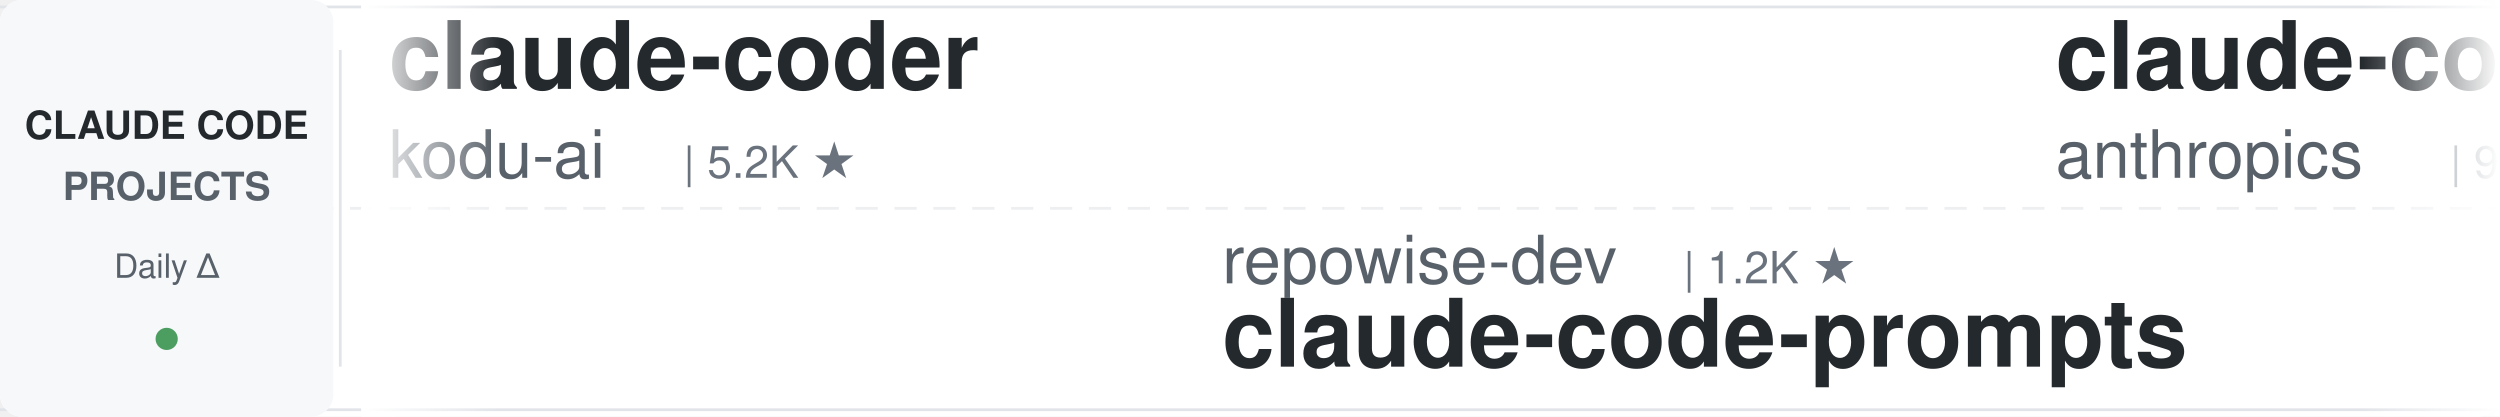
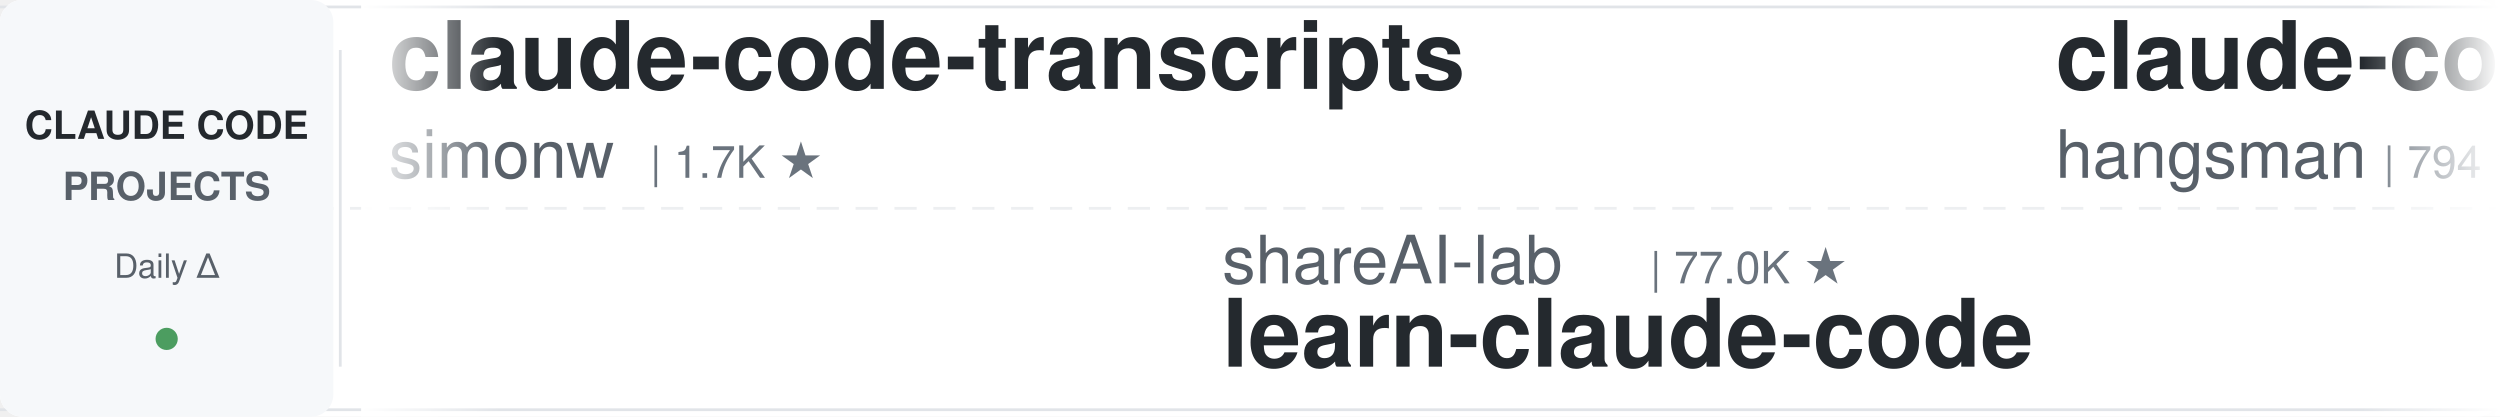
<svg xmlns="http://www.w3.org/2000/svg" width="900" height="150">
  <defs>
    <linearGradient id="leftFade" x1="0%" y1="0%" x2="100%" y2="0%">
      <stop offset="0%" style="stop-color:#ffffff;stop-opacity:1" />
      <stop offset="100%" style="stop-color:#ffffff;stop-opacity:0" />
    </linearGradient>
    <linearGradient id="rightFade" x1="0%" y1="0%" x2="100%" y2="0%">
      <stop offset="0%" style="stop-color:#ffffff;stop-opacity:0" />
      <stop offset="100%" style="stop-color:#ffffff;stop-opacity:1" />
    </linearGradient>
  </defs>
  <rect width="900" height="150" fill="#ffffff" rx="8" />
  <rect x="0" y="2" width="900" height="1" fill="#e1e4e8" />
  <rect x="0" y="147" width="900" height="1" fill="#e1e4e8" />
  <line x1="0" y1="75" x2="900" y2="75" stroke="#e1e4e8" stroke-width="1" stroke-dasharray="8 6" opacity="0.6" />
  <rect x="0" y="0" width="120" height="150" fill="#f6f8fa" rx="8" />
  <text x="60" y="50" font-family="-apple-system, BlinkMacSystemFont, 'Segoe UI', Helvetica, Arial, sans-serif" font-size="14" font-weight="600" fill="#24292e" text-anchor="middle">CLAUDE CODE</text>
  <text x="60" y="72" font-family="-apple-system, BlinkMacSystemFont, 'Segoe UI', Helvetica, Arial, sans-serif" font-size="14" font-weight="600" fill="#586069" text-anchor="middle">PROJECTS</text>
  <text x="60" y="100" font-family="-apple-system, BlinkMacSystemFont, 'Segoe UI', Helvetica, Arial, sans-serif" font-size="12" font-weight="500" fill="#586069" text-anchor="middle">Daily Δ</text>
  <circle cx="60" cy="122" r="4" fill="#22863a" opacity="0.8" />
  <rect x="122" y="18" width="1" height="114" fill="#e1e4e8" />
  <clipPath id="tickerClip">
    <rect x="130" y="0" width="770" height="150" />
  </clipPath>
  <g clip-path="url(#tickerClip)">
    <g id="tickerItems">
      <animateTransform attributeName="transform" attributeType="XML" type="translate" from="0 0" to="-3000 0" dur="54s" repeatCount="indefinite" />
      <g transform="translate(0, 0)">
-         <text x="140" y="32" font-family="-apple-system, BlinkMacSystemFont, 'Segoe UI', Helvetica, Arial, sans-serif" font-size="34" font-weight="600" fill="#24292e">claude-coder</text>
-         <text x="140" y="64" font-family="-apple-system, BlinkMacSystemFont, 'Segoe UI', Helvetica, Arial, sans-serif" font-size="24" font-weight="400" fill="#586069">kodu-ai</text>
-         <text x="246" y="64" font-family="-apple-system, BlinkMacSystemFont, 'Segoe UI', Helvetica, Arial, sans-serif" font-size="16" font-weight="500" fill="#6a737d">| 5.2K ★</text>
+         <text x="140" y="32" font-family="-apple-system, BlinkMacSystemFont, 'Segoe UI', Helvetica, Arial, sans-serif" font-size="34" font-weight="600" fill="#24292e">claude-code-transcripts</text>
+         <text x="140" y="64" font-family="-apple-system, BlinkMacSystemFont, 'Segoe UI', Helvetica, Arial, sans-serif" font-size="24" font-weight="400" fill="#586069">simonw</text>
+         <text x="234" y="64" font-family="-apple-system, BlinkMacSystemFont, 'Segoe UI', Helvetica, Arial, sans-serif" font-size="16" font-weight="500" fill="#6a737d">| 1.7K ★</text>
      </g>
      <g transform="translate(300, 0)">
-         <text x="140" y="102" font-family="-apple-system, BlinkMacSystemFont, 'Segoe UI', Helvetica, Arial, sans-serif" font-size="24" font-weight="400" fill="#586069">repowise-dev</text>
-         <text x="306" y="102" font-family="-apple-system, BlinkMacSystemFont, 'Segoe UI', Helvetica, Arial, sans-serif" font-size="16" font-weight="500" fill="#6a737d">| 1.2K ★</text>
-         <text x="140" y="132" font-family="-apple-system, BlinkMacSystemFont, 'Segoe UI', Helvetica, Arial, sans-serif" font-size="34" font-weight="600" fill="#24292e">claude-code-prompts</text>
+         <text x="140" y="102" font-family="-apple-system, BlinkMacSystemFont, 'Segoe UI', Helvetica, Arial, sans-serif" font-size="24" font-weight="400" fill="#586069">shareAI-lab</text>
+         <text x="294" y="102" font-family="-apple-system, BlinkMacSystemFont, 'Segoe UI', Helvetica, Arial, sans-serif" font-size="16" font-weight="500" fill="#6a737d">| 77.0K ★</text>
+         <text x="140" y="132" font-family="-apple-system, BlinkMacSystemFont, 'Segoe UI', Helvetica, Arial, sans-serif" font-size="34" font-weight="600" fill="#24292e">learn-claude-code</text>
      </g>
      <g transform="translate(600, 0)">
-         <text x="140" y="32" font-family="-apple-system, BlinkMacSystemFont, 'Segoe UI', Helvetica, Arial, sans-serif" font-size="34" font-weight="600" fill="#24292e">claude-code-base-action</text>
-         <text x="140" y="64" font-family="-apple-system, BlinkMacSystemFont, 'Segoe UI', Helvetica, Arial, sans-serif" font-size="24" font-weight="400" fill="#586069">anthropics</text>
-         <text x="282" y="64" font-family="-apple-system, BlinkMacSystemFont, 'Segoe UI', Helvetica, Arial, sans-serif" font-size="16" font-weight="500" fill="#6a737d">| 985 ★</text>
+         <text x="140" y="32" font-family="-apple-system, BlinkMacSystemFont, 'Segoe UI', Helvetica, Arial, sans-serif" font-size="34" font-weight="600" fill="#24292e">claude-code-source</text>
+         <text x="140" y="64" font-family="-apple-system, BlinkMacSystemFont, 'Segoe UI', Helvetica, Arial, sans-serif" font-size="24" font-weight="400" fill="#586069">hangsman</text>
+         <text x="258" y="64" font-family="-apple-system, BlinkMacSystemFont, 'Segoe UI', Helvetica, Arial, sans-serif" font-size="16" font-weight="500" fill="#6a737d">| 794 ★</text>
      </g>
      <g transform="translate(900, 0)">
-         <text x="140" y="102" font-family="-apple-system, BlinkMacSystemFont, 'Segoe UI', Helvetica, Arial, sans-serif" font-size="24" font-weight="400" fill="#586069">overwirehq</text>
-         <text x="282" y="102" font-family="-apple-system, BlinkMacSystemFont, 'Segoe UI', Helvetica, Arial, sans-serif" font-size="16" font-weight="500" fill="#6a737d">| 2.8K ★</text>
-         <text x="140" y="132" font-family="-apple-system, BlinkMacSystemFont, 'Segoe UI', Helvetica, Arial, sans-serif" font-size="34" font-weight="600" fill="#24292e">claude-code-telegram</text>
+         <text x="140" y="102" font-family="-apple-system, BlinkMacSystemFont, 'Segoe UI', Helvetica, Arial, sans-serif" font-size="24" font-weight="400" fill="#586069">ponponon</text>
+         <text x="258" y="102" font-family="-apple-system, BlinkMacSystemFont, 'Segoe UI', Helvetica, Arial, sans-serif" font-size="16" font-weight="500" fill="#6a737d">| 2.3K ★</text>
+         <text x="140" y="132" font-family="-apple-system, BlinkMacSystemFont, 'Segoe UI', Helvetica, Arial, sans-serif" font-size="34" font-weight="600" fill="#24292e">claude_code_src</text>
      </g>
      <g transform="translate(1200, 0)">
-         <text x="140" y="32" font-family="-apple-system, BlinkMacSystemFont, 'Segoe UI', Helvetica, Arial, sans-serif" font-size="34" font-weight="600" fill="#24292e">claude-code-infrastructu...</text>
-         <text x="140" y="64" font-family="-apple-system, BlinkMacSystemFont, 'Segoe UI', Helvetica, Arial, sans-serif" font-size="24" font-weight="400" fill="#586069">diet103</text>
-         <text x="246" y="64" font-family="-apple-system, BlinkMacSystemFont, 'Segoe UI', Helvetica, Arial, sans-serif" font-size="16" font-weight="500" fill="#6a737d">| 10.0K ★</text>
+         <text x="140" y="32" font-family="-apple-system, BlinkMacSystemFont, 'Segoe UI', Helvetica, Arial, sans-serif" font-size="34" font-weight="600" fill="#24292e">claude-code-system-promp...</text>
+         <text x="140" y="64" font-family="-apple-system, BlinkMacSystemFont, 'Segoe UI', Helvetica, Arial, sans-serif" font-size="24" font-weight="400" fill="#586069">Piebald-AI</text>
+         <text x="282" y="64" font-family="-apple-system, BlinkMacSystemFont, 'Segoe UI', Helvetica, Arial, sans-serif" font-size="16" font-weight="500" fill="#6a737d">| 12.7K ★</text>
      </g>
      <g transform="translate(1500, 0)">
-         <text x="140" y="102" font-family="-apple-system, BlinkMacSystemFont, 'Segoe UI', Helvetica, Arial, sans-serif" font-size="24" font-weight="400" fill="#586069">Yeachan-Heo</text>
-         <text x="294" y="102" font-family="-apple-system, BlinkMacSystemFont, 'Segoe UI', Helvetica, Arial, sans-serif" font-size="16" font-weight="500" fill="#6a737d">| 39.2K ★</text>
-         <text x="140" y="132" font-family="-apple-system, BlinkMacSystemFont, 'Segoe UI', Helvetica, Arial, sans-serif" font-size="34" font-weight="600" fill="#24292e">oh-my-claudecode</text>
+         <text x="140" y="102" font-family="-apple-system, BlinkMacSystemFont, 'Segoe UI', Helvetica, Arial, sans-serif" font-size="24" font-weight="400" fill="#586069">Donchitos</text>
+         <text x="270" y="102" font-family="-apple-system, BlinkMacSystemFont, 'Segoe UI', Helvetica, Arial, sans-serif" font-size="16" font-weight="500" fill="#6a737d">| 25.2K ★</text>
+         <text x="140" y="132" font-family="-apple-system, BlinkMacSystemFont, 'Segoe UI', Helvetica, Arial, sans-serif" font-size="34" font-weight="600" fill="#24292e">Claude-Code-Game-Studios</text>
      </g>
      <g transform="translate(1800, 0)">
-         <text x="140" y="32" font-family="-apple-system, BlinkMacSystemFont, 'Segoe UI', Helvetica, Arial, sans-serif" font-size="34" font-weight="600" fill="#24292e">claude-code-templates</text>
-         <text x="140" y="64" font-family="-apple-system, BlinkMacSystemFont, 'Segoe UI', Helvetica, Arial, sans-serif" font-size="24" font-weight="400" fill="#586069">davila7</text>
-         <text x="246" y="64" font-family="-apple-system, BlinkMacSystemFont, 'Segoe UI', Helvetica, Arial, sans-serif" font-size="16" font-weight="500" fill="#6a737d">| 30.8K ★</text>
+         <text x="140" y="32" font-family="-apple-system, BlinkMacSystemFont, 'Segoe UI', Helvetica, Arial, sans-serif" font-size="34" font-weight="600" fill="#24292e">claude-code-settings</text>
+         <text x="140" y="64" font-family="-apple-system, BlinkMacSystemFont, 'Segoe UI', Helvetica, Arial, sans-serif" font-size="24" font-weight="400" fill="#586069">feiskyer</text>
+         <text x="258" y="64" font-family="-apple-system, BlinkMacSystemFont, 'Segoe UI', Helvetica, Arial, sans-serif" font-size="16" font-weight="500" fill="#6a737d">| 1.7K ★</text>
      </g>
      <g transform="translate(2100, 0)">
-         <text x="140" y="102" font-family="-apple-system, BlinkMacSystemFont, 'Segoe UI', Helvetica, Arial, sans-serif" font-size="24" font-weight="400" fill="#586069">wanshuiyin</text>
-         <text x="282" y="102" font-family="-apple-system, BlinkMacSystemFont, 'Segoe UI', Helvetica, Arial, sans-serif" font-size="16" font-weight="500" fill="#6a737d">| 16.2K ★</text>
-         <text x="140" y="132" font-family="-apple-system, BlinkMacSystemFont, 'Segoe UI', Helvetica, Arial, sans-serif" font-size="34" font-weight="600" fill="#24292e">Auto-claude-code-researc...</text>
+         <text x="140" y="102" font-family="-apple-system, BlinkMacSystemFont, 'Segoe UI', Helvetica, Arial, sans-serif" font-size="24" font-weight="400" fill="#586069">FlorianBruniaux</text>
+         <text x="342" y="102" font-family="-apple-system, BlinkMacSystemFont, 'Segoe UI', Helvetica, Arial, sans-serif" font-size="16" font-weight="500" fill="#6a737d">| 6.0K ★</text>
+         <text x="140" y="132" font-family="-apple-system, BlinkMacSystemFont, 'Segoe UI', Helvetica, Arial, sans-serif" font-size="34" font-weight="600" fill="#24292e">claude-code-ultimate-gui...</text>
      </g>
      <g transform="translate(2400, 0)">
-         <text x="140" y="32" font-family="-apple-system, BlinkMacSystemFont, 'Segoe UI', Helvetica, Arial, sans-serif" font-size="34" font-weight="600" fill="#24292e">sc-claude-code-files</text>
-         <text x="140" y="64" font-family="-apple-system, BlinkMacSystemFont, 'Segoe UI', Helvetica, Arial, sans-serif" font-size="24" font-weight="400" fill="#586069">https-deeplearning-ai</text>
-         <text x="414" y="64" font-family="-apple-system, BlinkMacSystemFont, 'Segoe UI', Helvetica, Arial, sans-serif" font-size="16" font-weight="500" fill="#6a737d">| 549 ★</text>
+         <text x="140" y="32" font-family="-apple-system, BlinkMacSystemFont, 'Segoe UI', Helvetica, Arial, sans-serif" font-size="34" font-weight="600" fill="#24292e">Claude-Code-Usage-Monito...</text>
+         <text x="140" y="64" font-family="-apple-system, BlinkMacSystemFont, 'Segoe UI', Helvetica, Arial, sans-serif" font-size="24" font-weight="400" fill="#586069">Maciek-roboblog</text>
+         <text x="342" y="64" font-family="-apple-system, BlinkMacSystemFont, 'Segoe UI', Helvetica, Arial, sans-serif" font-size="16" font-weight="500" fill="#6a737d">| 8.7K ★</text>
      </g>
      <g transform="translate(2700, 0)">
-         <text x="140" y="102" font-family="-apple-system, BlinkMacSystemFont, 'Segoe UI', Helvetica, Arial, sans-serif" font-size="24" font-weight="400" fill="#586069">WorldFlowAI</text>
-         <text x="294" y="102" font-family="-apple-system, BlinkMacSystemFont, 'Segoe UI', Helvetica, Arial, sans-serif" font-size="16" font-weight="500" fill="#6a737d">| 3.0K ★</text>
-         <text x="140" y="132" font-family="-apple-system, BlinkMacSystemFont, 'Segoe UI', Helvetica, Arial, sans-serif" font-size="34" font-weight="600" fill="#24292e">everything-claude-code</text>
+         <text x="140" y="102" font-family="-apple-system, BlinkMacSystemFont, 'Segoe UI', Helvetica, Arial, sans-serif" font-size="24" font-weight="400" fill="#586069">shanraisshan</text>
+         <text x="306" y="102" font-family="-apple-system, BlinkMacSystemFont, 'Segoe UI', Helvetica, Arial, sans-serif" font-size="16" font-weight="500" fill="#6a737d">| 66.0K ★</text>
+         <text x="140" y="132" font-family="-apple-system, BlinkMacSystemFont, 'Segoe UI', Helvetica, Arial, sans-serif" font-size="34" font-weight="600" fill="#24292e">claude-code-best-practic...</text>
      </g>
      <g transform="translate(3000, 0)">
-         <text x="140" y="32" font-family="-apple-system, BlinkMacSystemFont, 'Segoe UI', Helvetica, Arial, sans-serif" font-size="34" font-weight="600" fill="#24292e">claude-coder</text>
-         <text x="140" y="64" font-family="-apple-system, BlinkMacSystemFont, 'Segoe UI', Helvetica, Arial, sans-serif" font-size="24" font-weight="400" fill="#586069">kodu-ai</text>
-         <text x="246" y="64" font-family="-apple-system, BlinkMacSystemFont, 'Segoe UI', Helvetica, Arial, sans-serif" font-size="16" font-weight="500" fill="#6a737d">| 5.2K ★</text>
+         <text x="140" y="32" font-family="-apple-system, BlinkMacSystemFont, 'Segoe UI', Helvetica, Arial, sans-serif" font-size="34" font-weight="600" fill="#24292e">claude-code-transcripts</text>
+         <text x="140" y="64" font-family="-apple-system, BlinkMacSystemFont, 'Segoe UI', Helvetica, Arial, sans-serif" font-size="24" font-weight="400" fill="#586069">simonw</text>
+         <text x="234" y="64" font-family="-apple-system, BlinkMacSystemFont, 'Segoe UI', Helvetica, Arial, sans-serif" font-size="16" font-weight="500" fill="#6a737d">| 1.7K ★</text>
      </g>
      <g transform="translate(3300, 0)">
-         <text x="140" y="102" font-family="-apple-system, BlinkMacSystemFont, 'Segoe UI', Helvetica, Arial, sans-serif" font-size="24" font-weight="400" fill="#586069">repowise-dev</text>
-         <text x="306" y="102" font-family="-apple-system, BlinkMacSystemFont, 'Segoe UI', Helvetica, Arial, sans-serif" font-size="16" font-weight="500" fill="#6a737d">| 1.2K ★</text>
-         <text x="140" y="132" font-family="-apple-system, BlinkMacSystemFont, 'Segoe UI', Helvetica, Arial, sans-serif" font-size="34" font-weight="600" fill="#24292e">claude-code-prompts</text>
+         <text x="140" y="102" font-family="-apple-system, BlinkMacSystemFont, 'Segoe UI', Helvetica, Arial, sans-serif" font-size="24" font-weight="400" fill="#586069">shareAI-lab</text>
+         <text x="294" y="102" font-family="-apple-system, BlinkMacSystemFont, 'Segoe UI', Helvetica, Arial, sans-serif" font-size="16" font-weight="500" fill="#6a737d">| 77.0K ★</text>
+         <text x="140" y="132" font-family="-apple-system, BlinkMacSystemFont, 'Segoe UI', Helvetica, Arial, sans-serif" font-size="34" font-weight="600" fill="#24292e">learn-claude-code</text>
      </g>
      <g transform="translate(3600, 0)">
-         <text x="140" y="32" font-family="-apple-system, BlinkMacSystemFont, 'Segoe UI', Helvetica, Arial, sans-serif" font-size="34" font-weight="600" fill="#24292e">claude-code-base-action</text>
-         <text x="140" y="64" font-family="-apple-system, BlinkMacSystemFont, 'Segoe UI', Helvetica, Arial, sans-serif" font-size="24" font-weight="400" fill="#586069">anthropics</text>
-         <text x="282" y="64" font-family="-apple-system, BlinkMacSystemFont, 'Segoe UI', Helvetica, Arial, sans-serif" font-size="16" font-weight="500" fill="#6a737d">| 985 ★</text>
+         <text x="140" y="32" font-family="-apple-system, BlinkMacSystemFont, 'Segoe UI', Helvetica, Arial, sans-serif" font-size="34" font-weight="600" fill="#24292e">claude-code-source</text>
+         <text x="140" y="64" font-family="-apple-system, BlinkMacSystemFont, 'Segoe UI', Helvetica, Arial, sans-serif" font-size="24" font-weight="400" fill="#586069">hangsman</text>
+         <text x="258" y="64" font-family="-apple-system, BlinkMacSystemFont, 'Segoe UI', Helvetica, Arial, sans-serif" font-size="16" font-weight="500" fill="#6a737d">| 794 ★</text>
      </g>
      <g transform="translate(3900, 0)">
-         <text x="140" y="102" font-family="-apple-system, BlinkMacSystemFont, 'Segoe UI', Helvetica, Arial, sans-serif" font-size="24" font-weight="400" fill="#586069">overwirehq</text>
-         <text x="282" y="102" font-family="-apple-system, BlinkMacSystemFont, 'Segoe UI', Helvetica, Arial, sans-serif" font-size="16" font-weight="500" fill="#6a737d">| 2.8K ★</text>
-         <text x="140" y="132" font-family="-apple-system, BlinkMacSystemFont, 'Segoe UI', Helvetica, Arial, sans-serif" font-size="34" font-weight="600" fill="#24292e">claude-code-telegram</text>
+         <text x="140" y="102" font-family="-apple-system, BlinkMacSystemFont, 'Segoe UI', Helvetica, Arial, sans-serif" font-size="24" font-weight="400" fill="#586069">ponponon</text>
+         <text x="258" y="102" font-family="-apple-system, BlinkMacSystemFont, 'Segoe UI', Helvetica, Arial, sans-serif" font-size="16" font-weight="500" fill="#6a737d">| 2.3K ★</text>
+         <text x="140" y="132" font-family="-apple-system, BlinkMacSystemFont, 'Segoe UI', Helvetica, Arial, sans-serif" font-size="34" font-weight="600" fill="#24292e">claude_code_src</text>
      </g>
    </g>
  </g>
  <rect x="130" y="0" width="50" height="150" fill="url(#leftFade)" />
  <rect x="850" y="0" width="50" height="150" fill="url(#rightFade)" />
</svg>
